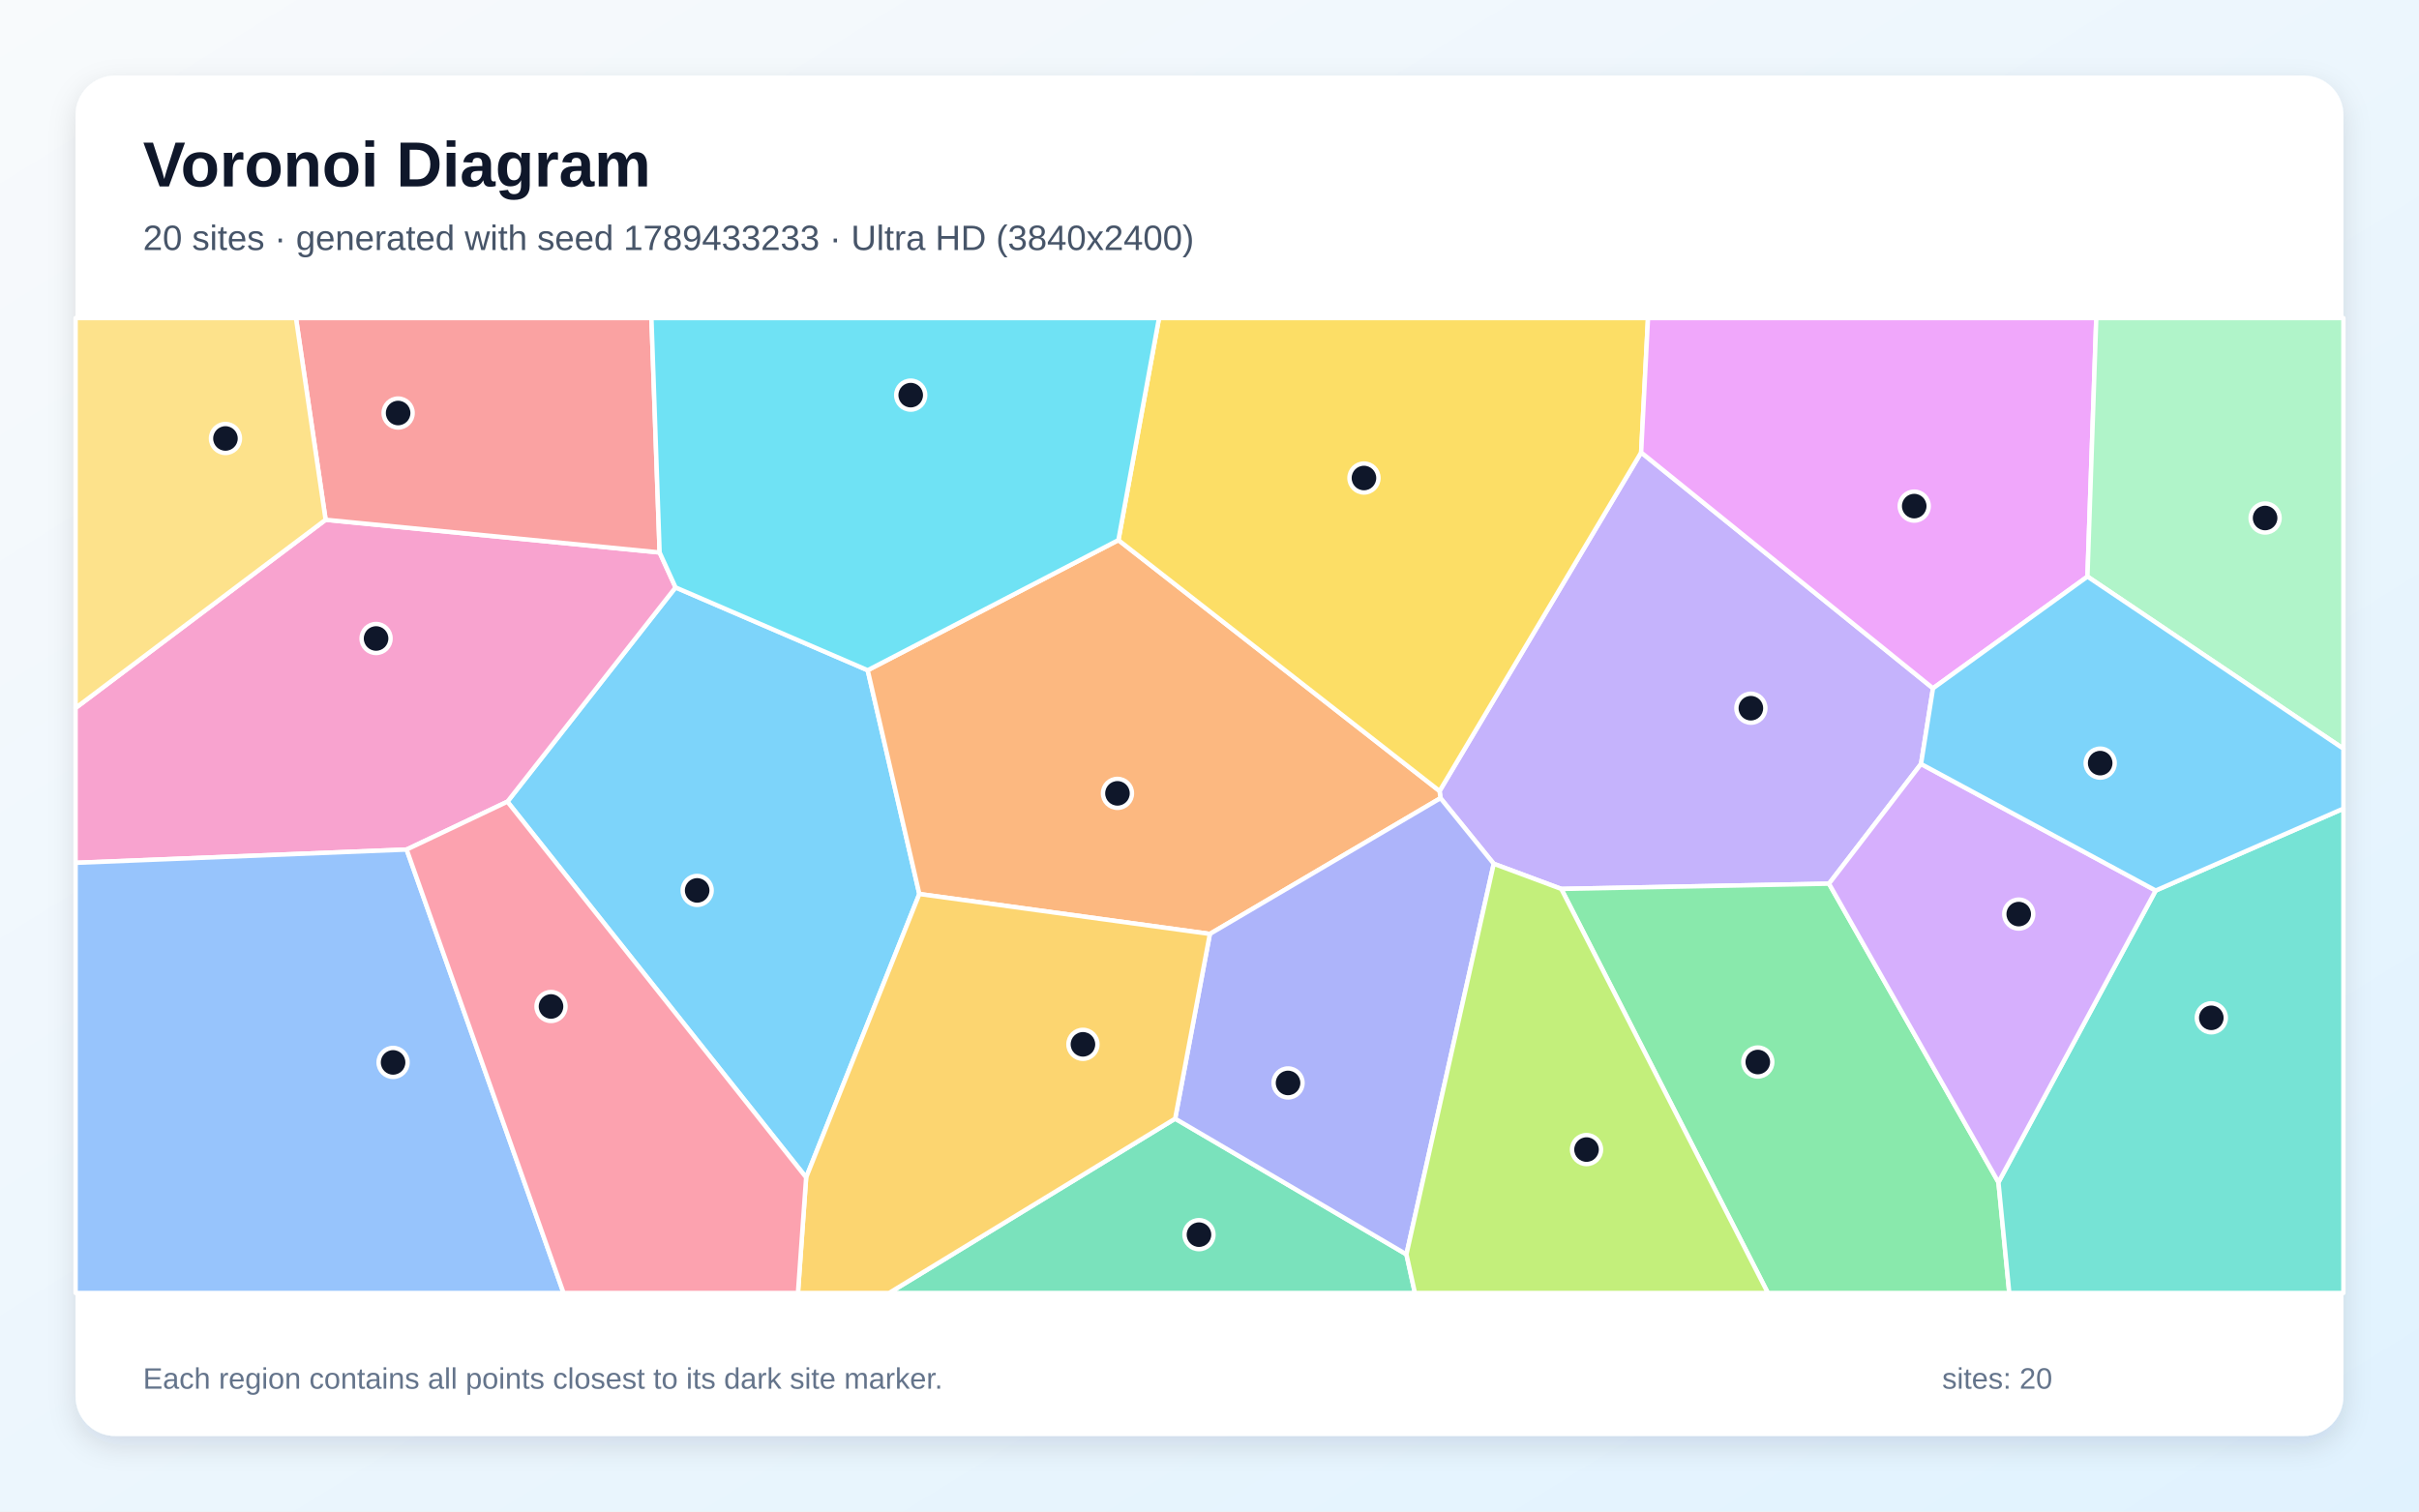
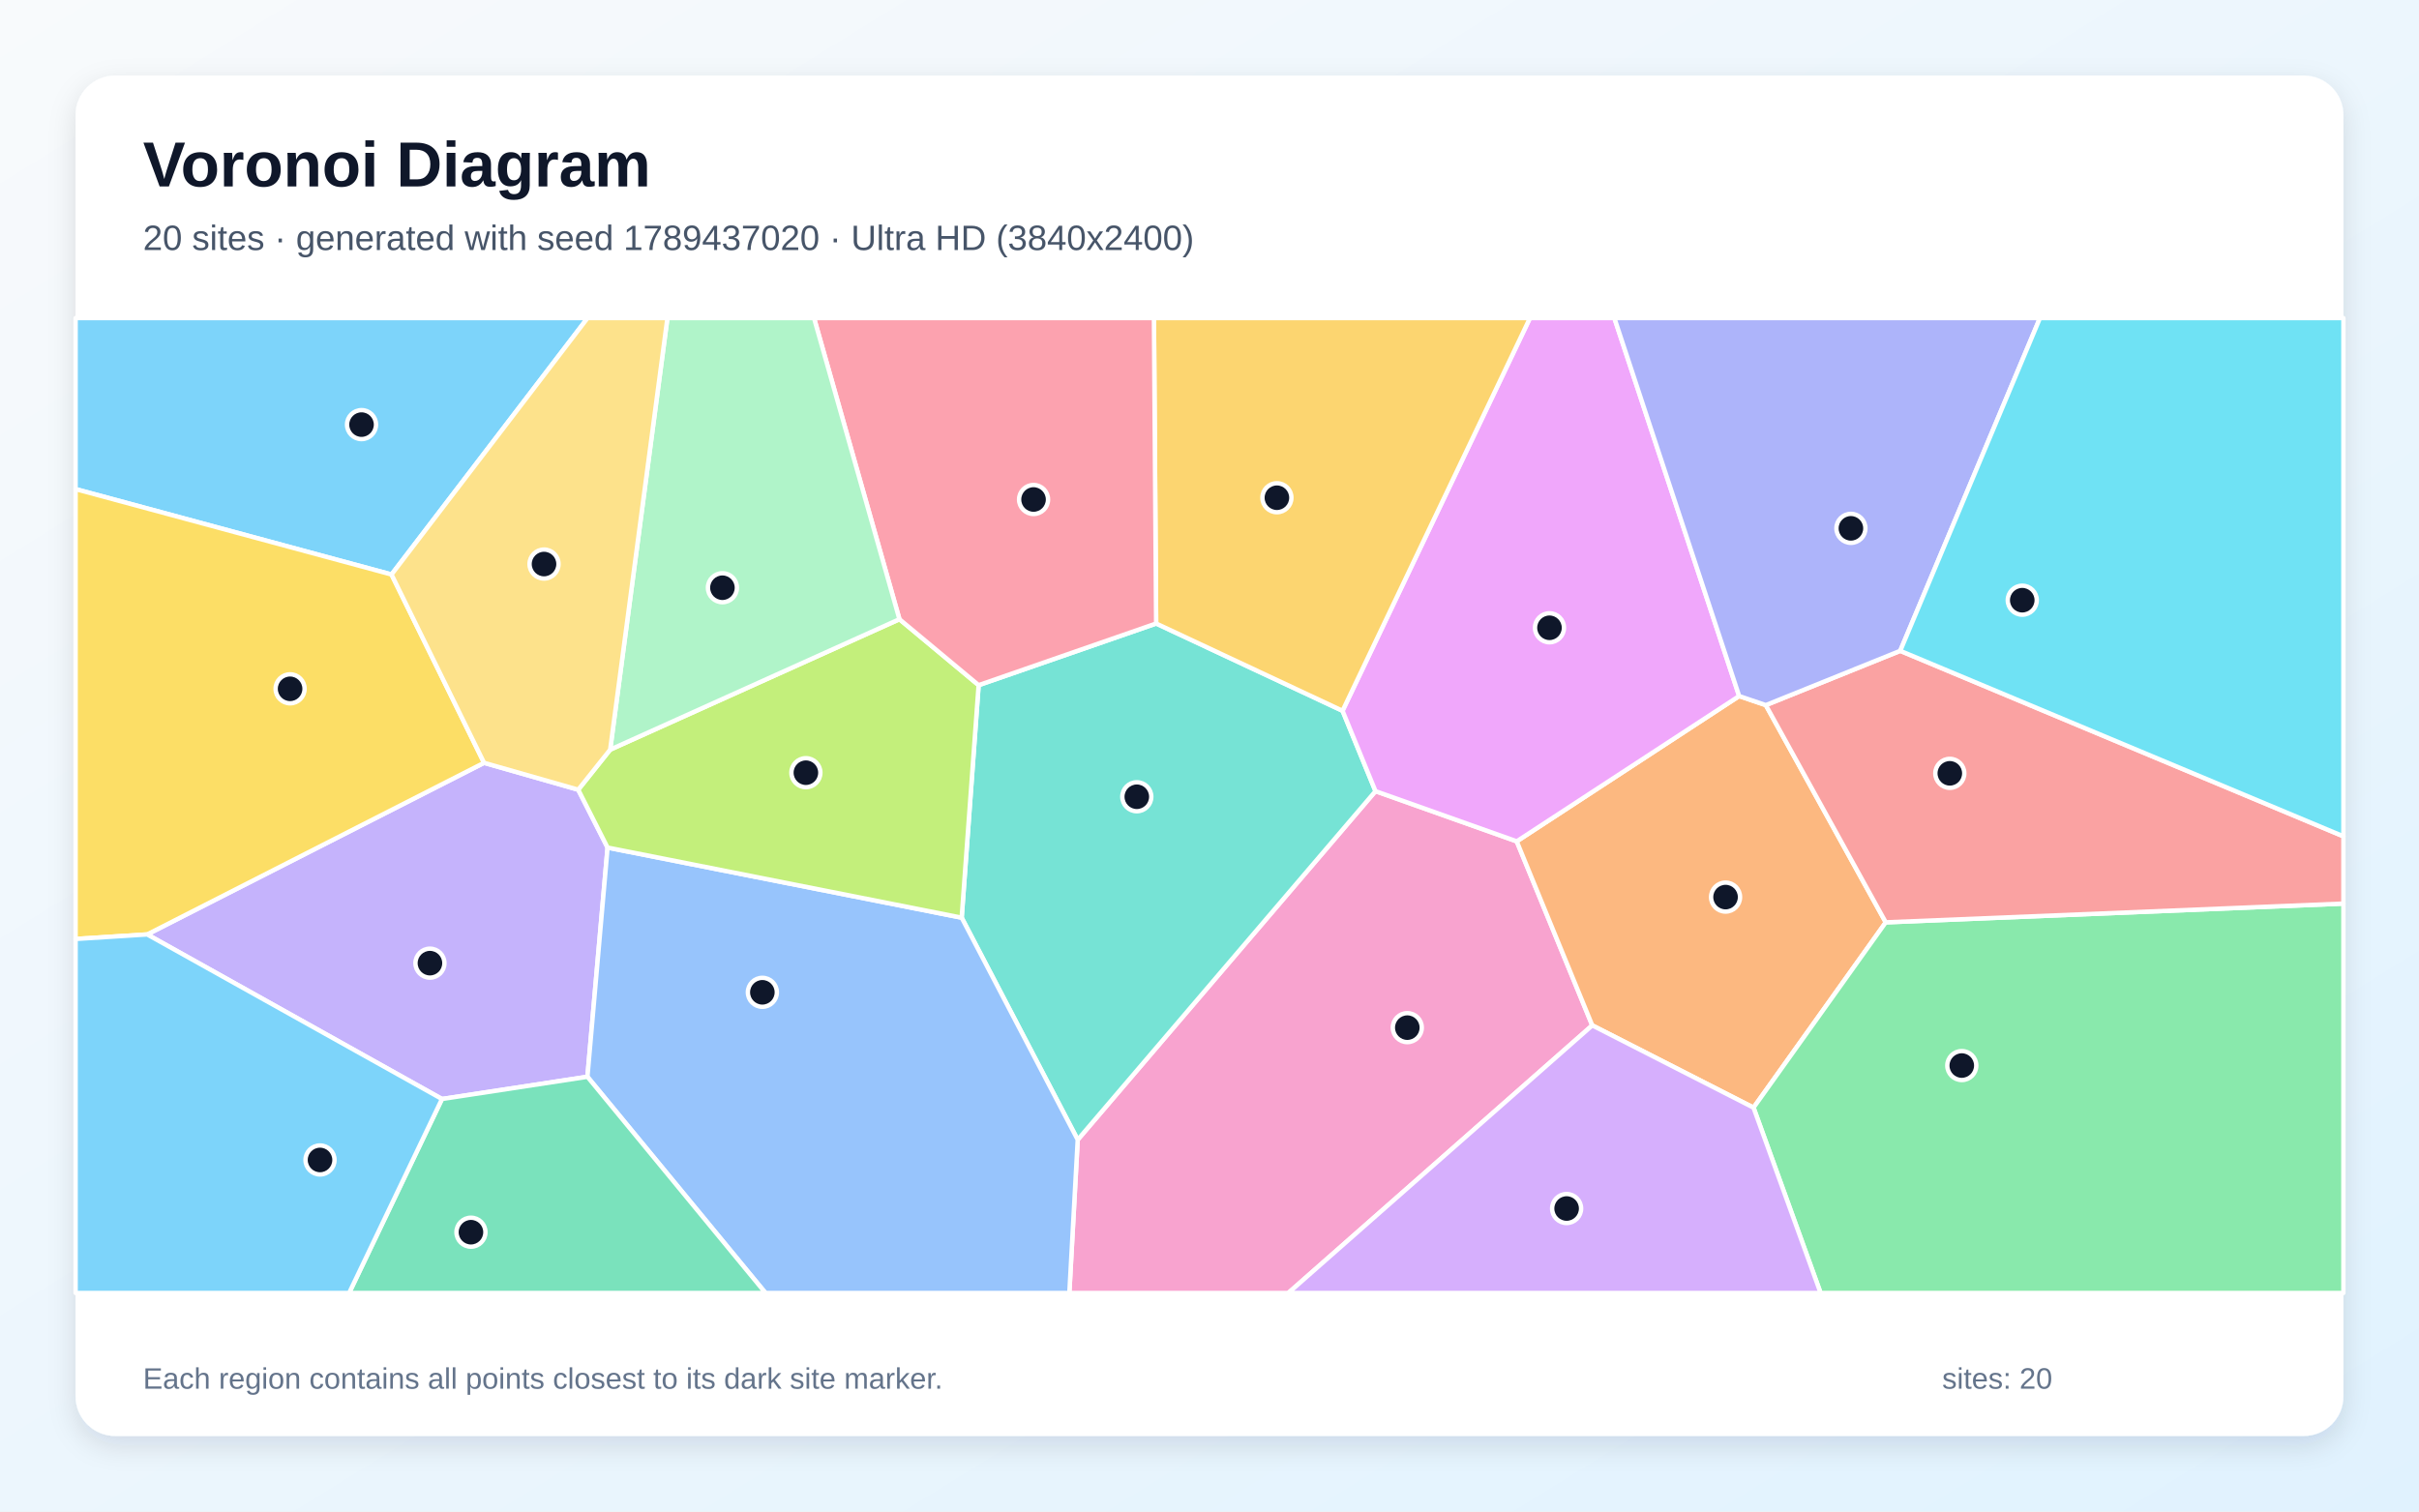
<svg xmlns="http://www.w3.org/2000/svg" width="3840" height="2400" viewBox="0 0 3840 2400" role="img" aria-labelledby="title description">
  <defs>
    <linearGradient id="background" x1="0" y1="0" x2="1" y2="1">
      <stop stop-color="#F8FAFC" />
      <stop offset="1" stop-color="#E0F2FE" />
    </linearGradient>
    <filter id="shadow" x="-5%" y="-5%" width="110%" height="110%">
      <feDropShadow dx="0" dy="15" stdDeviation="22" flood-color="#0F172A" flood-opacity=".12" />
    </filter>
  </defs>
  <rect width="3840" height="2400" fill="url(#background)" />
  <rect x="120" y="120" width="3600" height="2160" rx="63" fill="#FFFFFF" filter="url(#shadow)" />
  <g font-family="Arial, sans-serif">
    <text x="227" y="296" font-size="101" font-weight="700" fill="#0F172A">Voronoi Diagram</text>
-     <text x="227" y="397" font-size="56" fill="#475569">20 sites · generated with seed 1789433233 · Ultra HD (3840x2400)</text>
+     <text x="227" y="397" font-size="56" fill="#475569">20 sites · generated with seed 1789437020 · Ultra HD (3840x2400)</text>
  </g>
  <g stroke="#FFFFFF" stroke-width="7" stroke-linejoin="round">
-     <polygon points="805.5,1272.9 1072.4,932.7 1377.4,1064.2 1459.4,1419.5 1279.7,1869.6" fill="#38BDF8" fill-opacity="0.65" />
-     <polygon points="3068.5,1092.9 3049.5,1213.0 2903.4,1403.1 2478.4,1411.4 2371.2,1371.5 2286.7,1267.3 2285.2,1256.0 2605.2,718.4" fill="#A78BFA" fill-opacity="0.65" />
-     <polygon points="645.5,1348.9 120.0,1370.0 120.0,1124.1 516.9,825.3 1047.1,877.2 1072.4,932.7 805.5,1272.9" fill="#F472B6" fill-opacity="0.65" />
-     <polygon points="1920.6,1482.9 1459.4,1419.5 1377.4,1064.2 1775.4,857.6 2285.2,1256.0 2286.7,1267.3" fill="#FB923C" fill-opacity="0.65" />
-     <polygon points="2605.2,718.4 2285.2,1256.0 1775.4,857.6 1839.9,505.0 2616.1,505.0" fill="#FACC15" fill-opacity="0.65" />
-     <polygon points="2478.4,1411.4 2903.4,1403.1 3172.4,1877.2 3189.6,2053.0 2806.4,2053.0" fill="#4ADE80" fill-opacity="0.65" />
-     <polygon points="3172.4,1877.2 3422.0,1414.0 3720.0,1283.9 3720.0,2053.0 3189.6,2053.0" fill="#2DD4BF" fill-opacity="0.65" />
-     <polygon points="120.0,1370.0 645.5,1348.9 894.6,2053.0 120.0,2053.0" fill="#60A5FA" fill-opacity="0.65" />
-     <polygon points="3313.7,915.5 3068.5,1092.9 2605.2,718.4 2616.1,505.0 3327.7,505.0" fill="#E879F9" fill-opacity="0.65" />
-     <polygon points="1865.5,1776.2 2232.6,1991.7 2246.1,2053.0 1411.4,2053.0" fill="#34D399" fill-opacity="0.65" />
-     <polygon points="1047.1,877.2 516.9,825.3 469.8,505.0 1034.1,505.0" fill="#F87171" fill-opacity="0.65" />
-     <polygon points="2232.6,1991.7 1865.5,1776.2 1920.6,1482.9 2286.7,1267.3 2371.2,1371.5" fill="#818CF8" fill-opacity="0.65" />
-     <polygon points="1279.7,1869.6 1459.4,1419.5 1920.6,1482.9 1865.5,1776.2 1411.4,2053.0 1266.7,2053.0" fill="#FBBF24" fill-opacity="0.65" />
-     <polygon points="2232.6,1991.7 2371.2,1371.5 2478.4,1411.4 2806.4,2053.0 2246.1,2053.0" fill="#A3E635" fill-opacity="0.65" />
-     <polygon points="3422.0,1414.0 3172.4,1877.2 2903.4,1403.1 3049.5,1213.0" fill="#C084FC" fill-opacity="0.65" />
-     <polygon points="645.5,1348.9 805.5,1272.9 1279.7,1869.6 1266.7,2053.0 894.6,2053.0" fill="#FB7185" fill-opacity="0.65" />
-     <polygon points="1775.4,857.6 1377.4,1064.2 1072.4,932.7 1047.1,877.2 1034.1,505.0 1839.9,505.0" fill="#22D3EE" fill-opacity="0.65" />
-     <polygon points="3313.7,915.5 3327.7,505.0 3720.0,505.0 3720.0,1188.8" fill="#86EFAC" fill-opacity="0.65" />
-     <polygon points="516.9,825.3 120.0,1124.1 120.0,505.0 469.8,505.0" fill="#FCD34D" fill-opacity="0.65" />
-     <polygon points="3422.0,1414.0 3049.5,1213.0 3068.5,1092.9 3313.7,915.5 3720.0,1188.8 3720.0,1283.9" fill="#38BDF8" fill-opacity="0.65" />
+     <polygon points="621.5,912.2 120.0,776.6 120.0,505.0 932.7,505.0" fill="#38BDF8" fill-opacity="0.65" />
+     <polygon points="701.6,1745.0 233.7,1483.7 768.4,1211.2 917.9,1253.9 964.5,1345.8 932.5,1709.7" fill="#A78BFA" fill-opacity="0.65" />
+     <polygon points="1710.8,1809.7 2183.5,1256.2 2407.7,1335.9 2527.6,1628.1 2045.1,2053.0 1697.5,2053.0" fill="#F472B6" fill-opacity="0.65" />
+     <polygon points="2760.8,1105.2 2803.1,1119.6 2993.5,1464.5 2783.6,1758.7 2527.6,1628.1 2407.7,1335.9" fill="#FB923C" fill-opacity="0.65" />
+     <polygon points="768.4,1211.2 233.7,1483.7 120.0,1490.9 120.0,776.6 621.5,912.2" fill="#FACC15" fill-opacity="0.65" />
+     <polygon points="2783.6,1758.7 2993.5,1464.5 3720.0,1434.7 3720.0,2053.0 2890.1,2053.0" fill="#4ADE80" fill-opacity="0.65" />
+     <polygon points="1526.6,1457.1 1553.5,1087.9 1835.3,990.0 2131.2,1128.6 2183.5,1256.2 1710.8,1809.7" fill="#2DD4BF" fill-opacity="0.65" />
+     <polygon points="932.5,1709.7 964.5,1345.8 1526.6,1457.1 1710.8,1809.7 1697.5,2053.0 1215.2,2053.0" fill="#60A5FA" fill-opacity="0.65" />
+     <polygon points="2760.8,1105.2 2407.7,1335.9 2183.5,1256.2 2131.2,1128.6 2428.7,505.0 2562.7,505.0" fill="#E879F9" fill-opacity="0.65" />
+     <polygon points="701.6,1745.0 932.5,1709.7 1215.2,2053.0 554.2,2053.0" fill="#34D399" fill-opacity="0.65" />
+     <polygon points="2993.5,1464.5 2803.1,1119.6 3016.5,1033.4 3720.0,1327.9 3720.0,1434.7" fill="#F87171" fill-opacity="0.65" />
+     <polygon points="3016.5,1033.4 2803.1,1119.6 2760.8,1105.2 2562.7,505.0 3238.3,505.0" fill="#818CF8" fill-opacity="0.65" />
+     <polygon points="2131.2,1128.6 1835.3,990.0 1831.8,505.0 2428.7,505.0" fill="#FBBF24" fill-opacity="0.65" />
+     <polygon points="964.5,1345.8 917.9,1253.9 968.6,1190.3 1427.8,983.2 1553.5,1087.9 1526.6,1457.1" fill="#A3E635" fill-opacity="0.65" />
+     <polygon points="2527.6,1628.1 2783.6,1758.7 2890.1,2053.0 2045.1,2053.0" fill="#C084FC" fill-opacity="0.65" />
+     <polygon points="1835.3,990.0 1553.5,1087.9 1427.8,983.2 1292.2,505.0 1831.8,505.0" fill="#FB7185" fill-opacity="0.65" />
+     <polygon points="3016.5,1033.4 3238.3,505.0 3720.0,505.0 3720.0,1327.9" fill="#22D3EE" fill-opacity="0.65" />
+     <polygon points="1427.8,983.2 968.6,1190.3 1059.5,505.0 1292.2,505.0" fill="#86EFAC" fill-opacity="0.65" />
+     <polygon points="968.6,1190.3 917.9,1253.9 768.4,1211.2 621.5,912.2 932.7,505.0 1059.5,505.0" fill="#FCD34D" fill-opacity="0.65" />
+     <polygon points="120.0,1490.9 233.7,1483.7 701.6,1745.0 554.2,2053.0 120.0,2053.0" fill="#38BDF8" fill-opacity="0.65" />
  </g>
  <g>
-     <circle cx="1106.7" cy="1413.8" r="23" fill="#0F172A" stroke="#FFFFFF" stroke-width="7" />
-     <circle cx="2779.4" cy="1124.5" r="23" fill="#0F172A" stroke="#FFFFFF" stroke-width="7" />
-     <circle cx="597.0" cy="1013.8" r="23" fill="#0F172A" stroke="#FFFFFF" stroke-width="7" />
-     <circle cx="1773.9" cy="1259.7" r="23" fill="#0F172A" stroke="#FFFFFF" stroke-width="7" />
-     <circle cx="2165.2" cy="759.0" r="23" fill="#0F172A" stroke="#FFFFFF" stroke-width="7" />
-     <circle cx="2790.4" cy="1686.3" r="23" fill="#0F172A" stroke="#FFFFFF" stroke-width="7" />
-     <circle cx="3510.3" cy="1616.1" r="23" fill="#0F172A" stroke="#FFFFFF" stroke-width="7" />
-     <circle cx="624.0" cy="1686.9" r="23" fill="#0F172A" stroke="#FFFFFF" stroke-width="7" />
-     <circle cx="3038.7" cy="803.6" r="23" fill="#0F172A" stroke="#FFFFFF" stroke-width="7" />
-     <circle cx="1903.3" cy="1960.4" r="23" fill="#0F172A" stroke="#FFFFFF" stroke-width="7" />
-     <circle cx="632.0" cy="655.8" r="23" fill="#0F172A" stroke="#FFFFFF" stroke-width="7" />
-     <circle cx="2044.7" cy="1719.5" r="23" fill="#0F172A" stroke="#FFFFFF" stroke-width="7" />
-     <circle cx="1719.1" cy="1658.2" r="23" fill="#0F172A" stroke="#FFFFFF" stroke-width="7" />
-     <circle cx="2518.5" cy="1825.3" r="23" fill="#0F172A" stroke="#FFFFFF" stroke-width="7" />
-     <circle cx="3204.6" cy="1451.4" r="23" fill="#0F172A" stroke="#FFFFFF" stroke-width="7" />
-     <circle cx="874.7" cy="1598.1" r="23" fill="#0F172A" stroke="#FFFFFF" stroke-width="7" />
-     <circle cx="1445.7" cy="627.4" r="23" fill="#0F172A" stroke="#FFFFFF" stroke-width="7" />
-     <circle cx="3595.7" cy="822.5" r="23" fill="#0F172A" stroke="#FFFFFF" stroke-width="7" />
-     <circle cx="357.9" cy="696.2" r="23" fill="#0F172A" stroke="#FFFFFF" stroke-width="7" />
-     <circle cx="3333.9" cy="1211.7" r="23" fill="#0F172A" stroke="#FFFFFF" stroke-width="7" />
+     <circle cx="573.9" cy="674.2" r="23" fill="#0F172A" stroke="#FFFFFF" stroke-width="7" />
+     <circle cx="682.5" cy="1529.3" r="23" fill="#0F172A" stroke="#FFFFFF" stroke-width="7" />
+     <circle cx="2234.0" cy="1631.7" r="23" fill="#0F172A" stroke="#FFFFFF" stroke-width="7" />
+     <circle cx="2739.2" cy="1424.4" r="23" fill="#0F172A" stroke="#FFFFFF" stroke-width="7" />
+     <circle cx="460.5" cy="1093.7" r="23" fill="#0F172A" stroke="#FFFFFF" stroke-width="7" />
+     <circle cx="3114.2" cy="1691.9" r="23" fill="#0F172A" stroke="#FFFFFF" stroke-width="7" />
+     <circle cx="1804.6" cy="1265.1" r="23" fill="#0F172A" stroke="#FFFFFF" stroke-width="7" />
+     <circle cx="1210.2" cy="1575.6" r="23" fill="#0F172A" stroke="#FFFFFF" stroke-width="7" />
+     <circle cx="2459.7" cy="996.8" r="23" fill="#0F172A" stroke="#FFFFFF" stroke-width="7" />
+     <circle cx="747.6" cy="1956.5" r="23" fill="#0F172A" stroke="#FFFFFF" stroke-width="7" />
+     <circle cx="3095.2" cy="1227.9" r="23" fill="#0F172A" stroke="#FFFFFF" stroke-width="7" />
+     <circle cx="2938.2" cy="838.9" r="23" fill="#0F172A" stroke="#FFFFFF" stroke-width="7" />
+     <circle cx="2027.0" cy="790.3" r="23" fill="#0F172A" stroke="#FFFFFF" stroke-width="7" />
+     <circle cx="1279.3" cy="1226.9" r="23" fill="#0F172A" stroke="#FFFFFF" stroke-width="7" />
+     <circle cx="2486.9" cy="1918.9" r="23" fill="#0F172A" stroke="#FFFFFF" stroke-width="7" />
+     <circle cx="1640.7" cy="793.1" r="23" fill="#0F172A" stroke="#FFFFFF" stroke-width="7" />
+     <circle cx="3210.2" cy="953.0" r="23" fill="#0F172A" stroke="#FFFFFF" stroke-width="7" />
+     <circle cx="1146.8" cy="933.2" r="23" fill="#0F172A" stroke="#FFFFFF" stroke-width="7" />
+     <circle cx="863.6" cy="895.6" r="23" fill="#0F172A" stroke="#FFFFFF" stroke-width="7" />
+     <circle cx="508.0" cy="1841.8" r="23" fill="#0F172A" stroke="#FFFFFF" stroke-width="7" />
  </g>
  <g font-family="Arial, sans-serif" font-size="47" fill="#64748B">
    <text x="227" y="2205">Each region contains all points closest to its dark site marker.</text>
    <text x="3083" y="2205">sites: 20</text>
  </g>
</svg>
